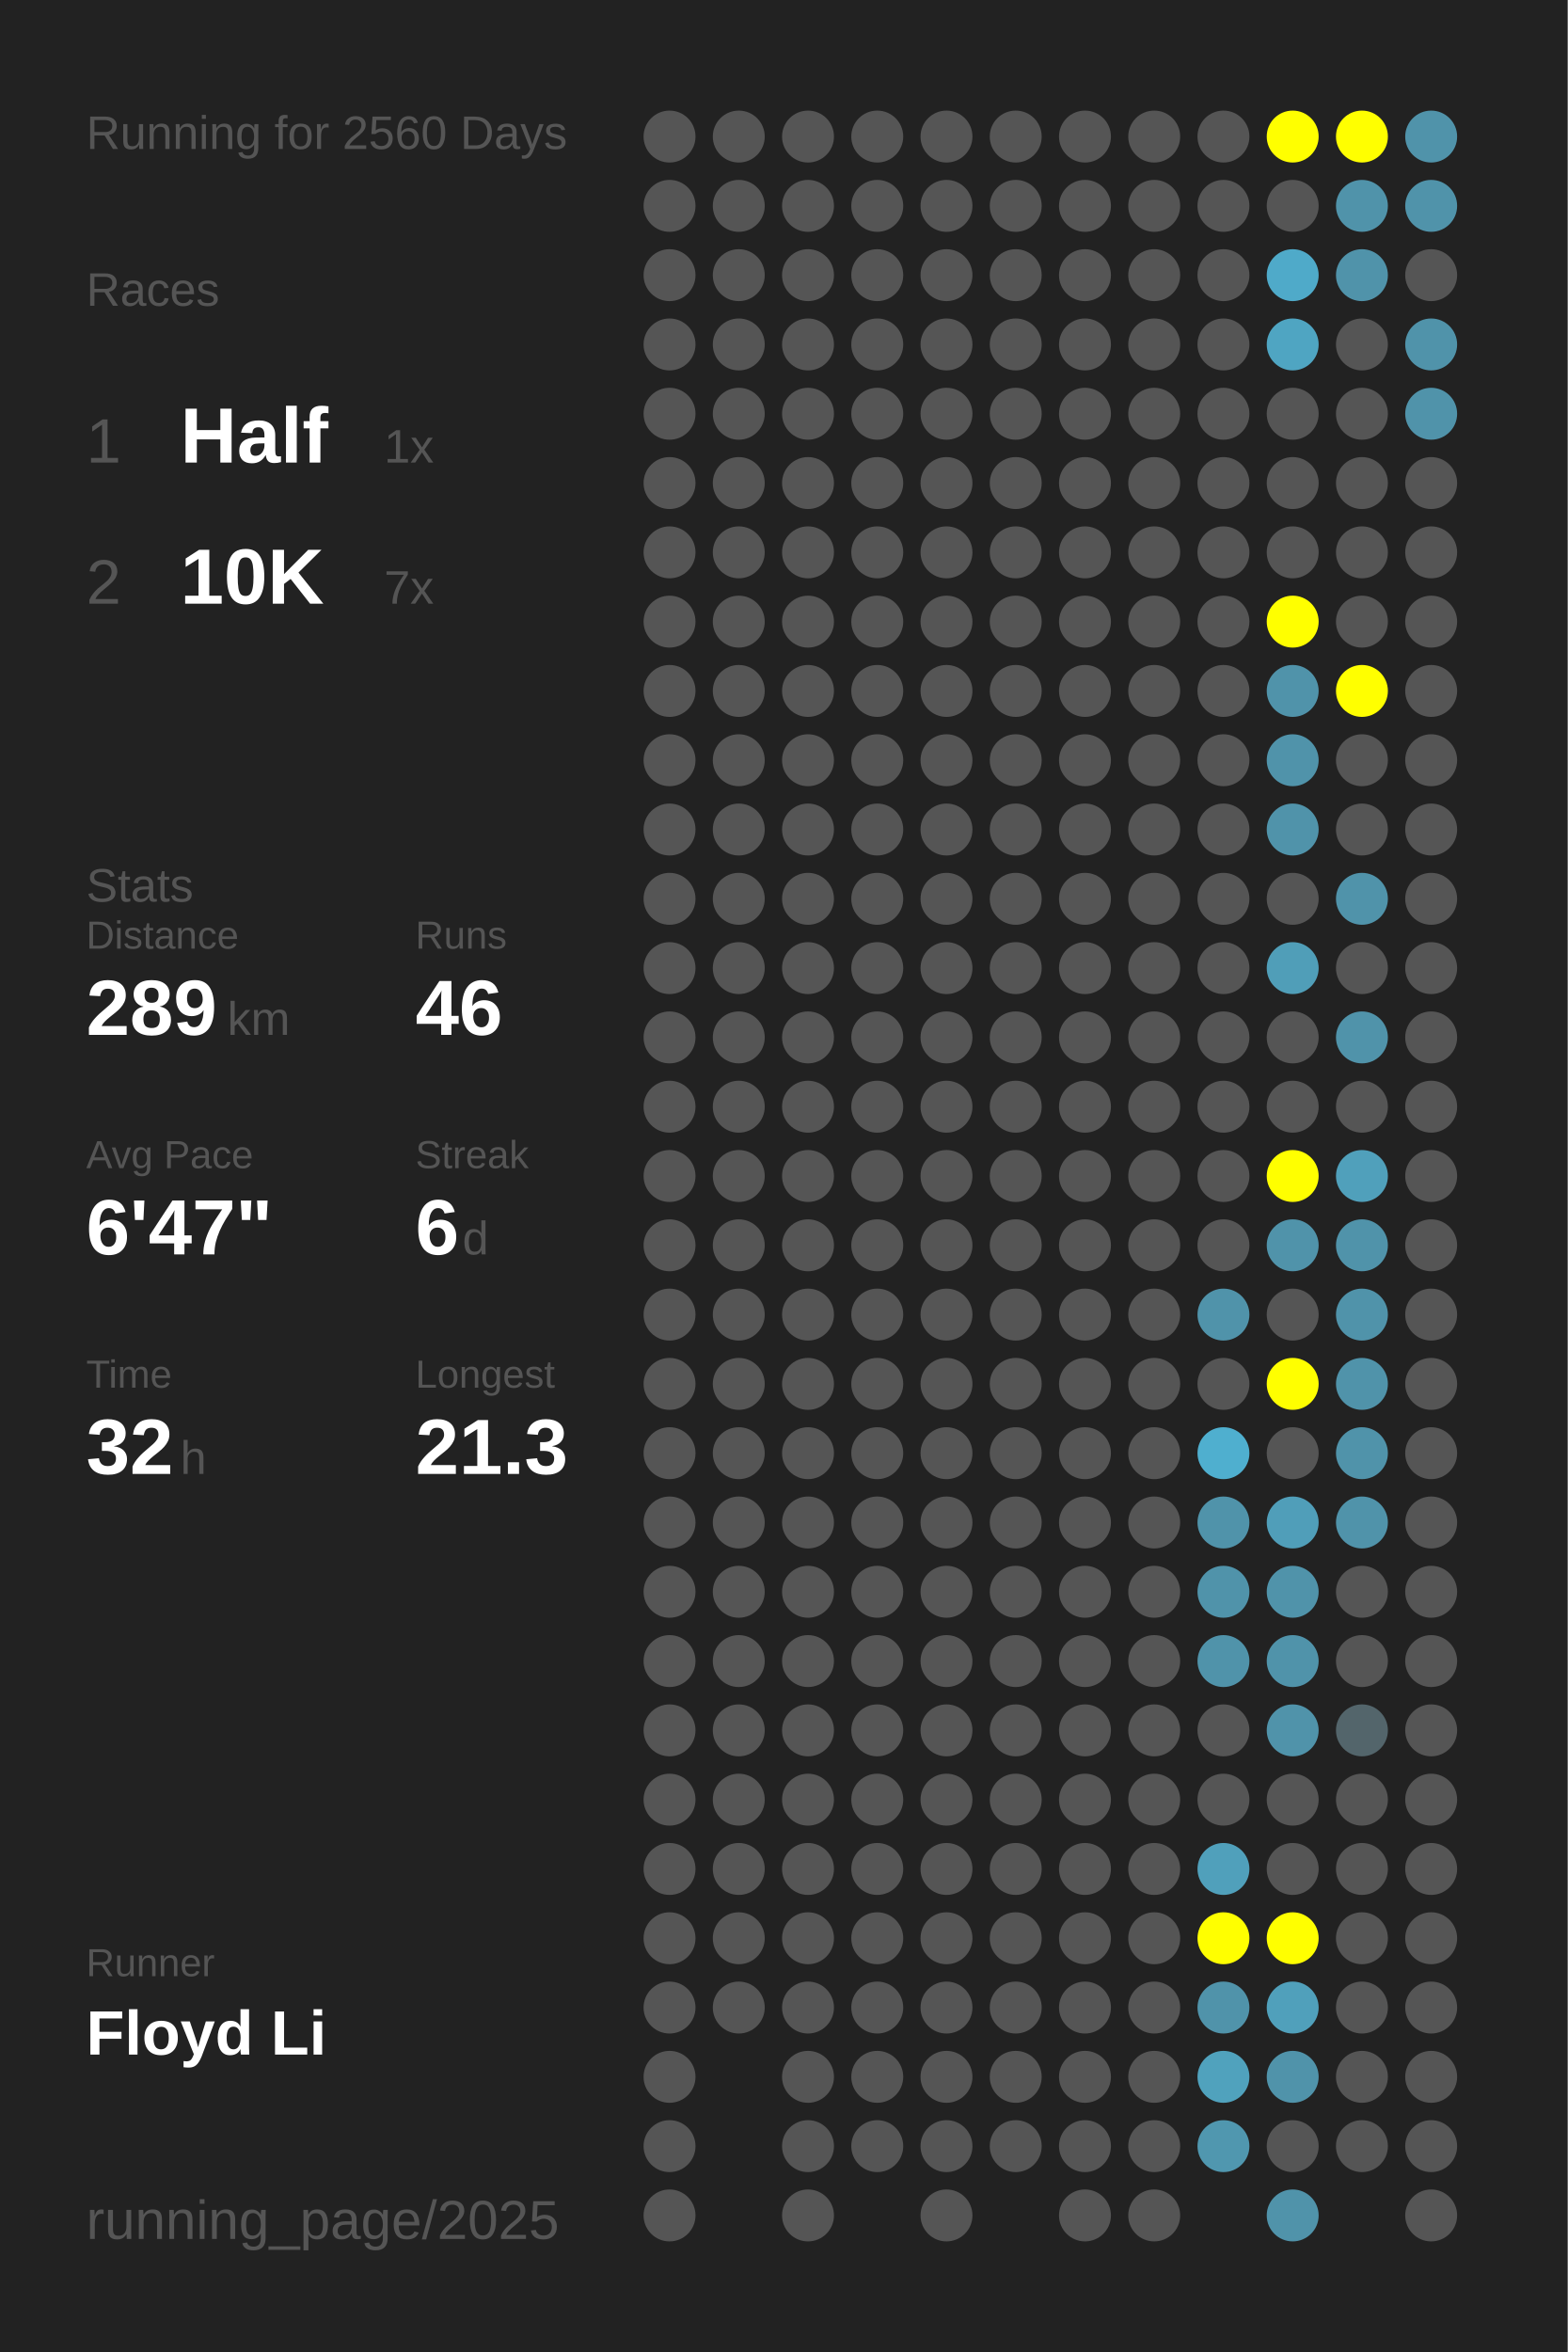
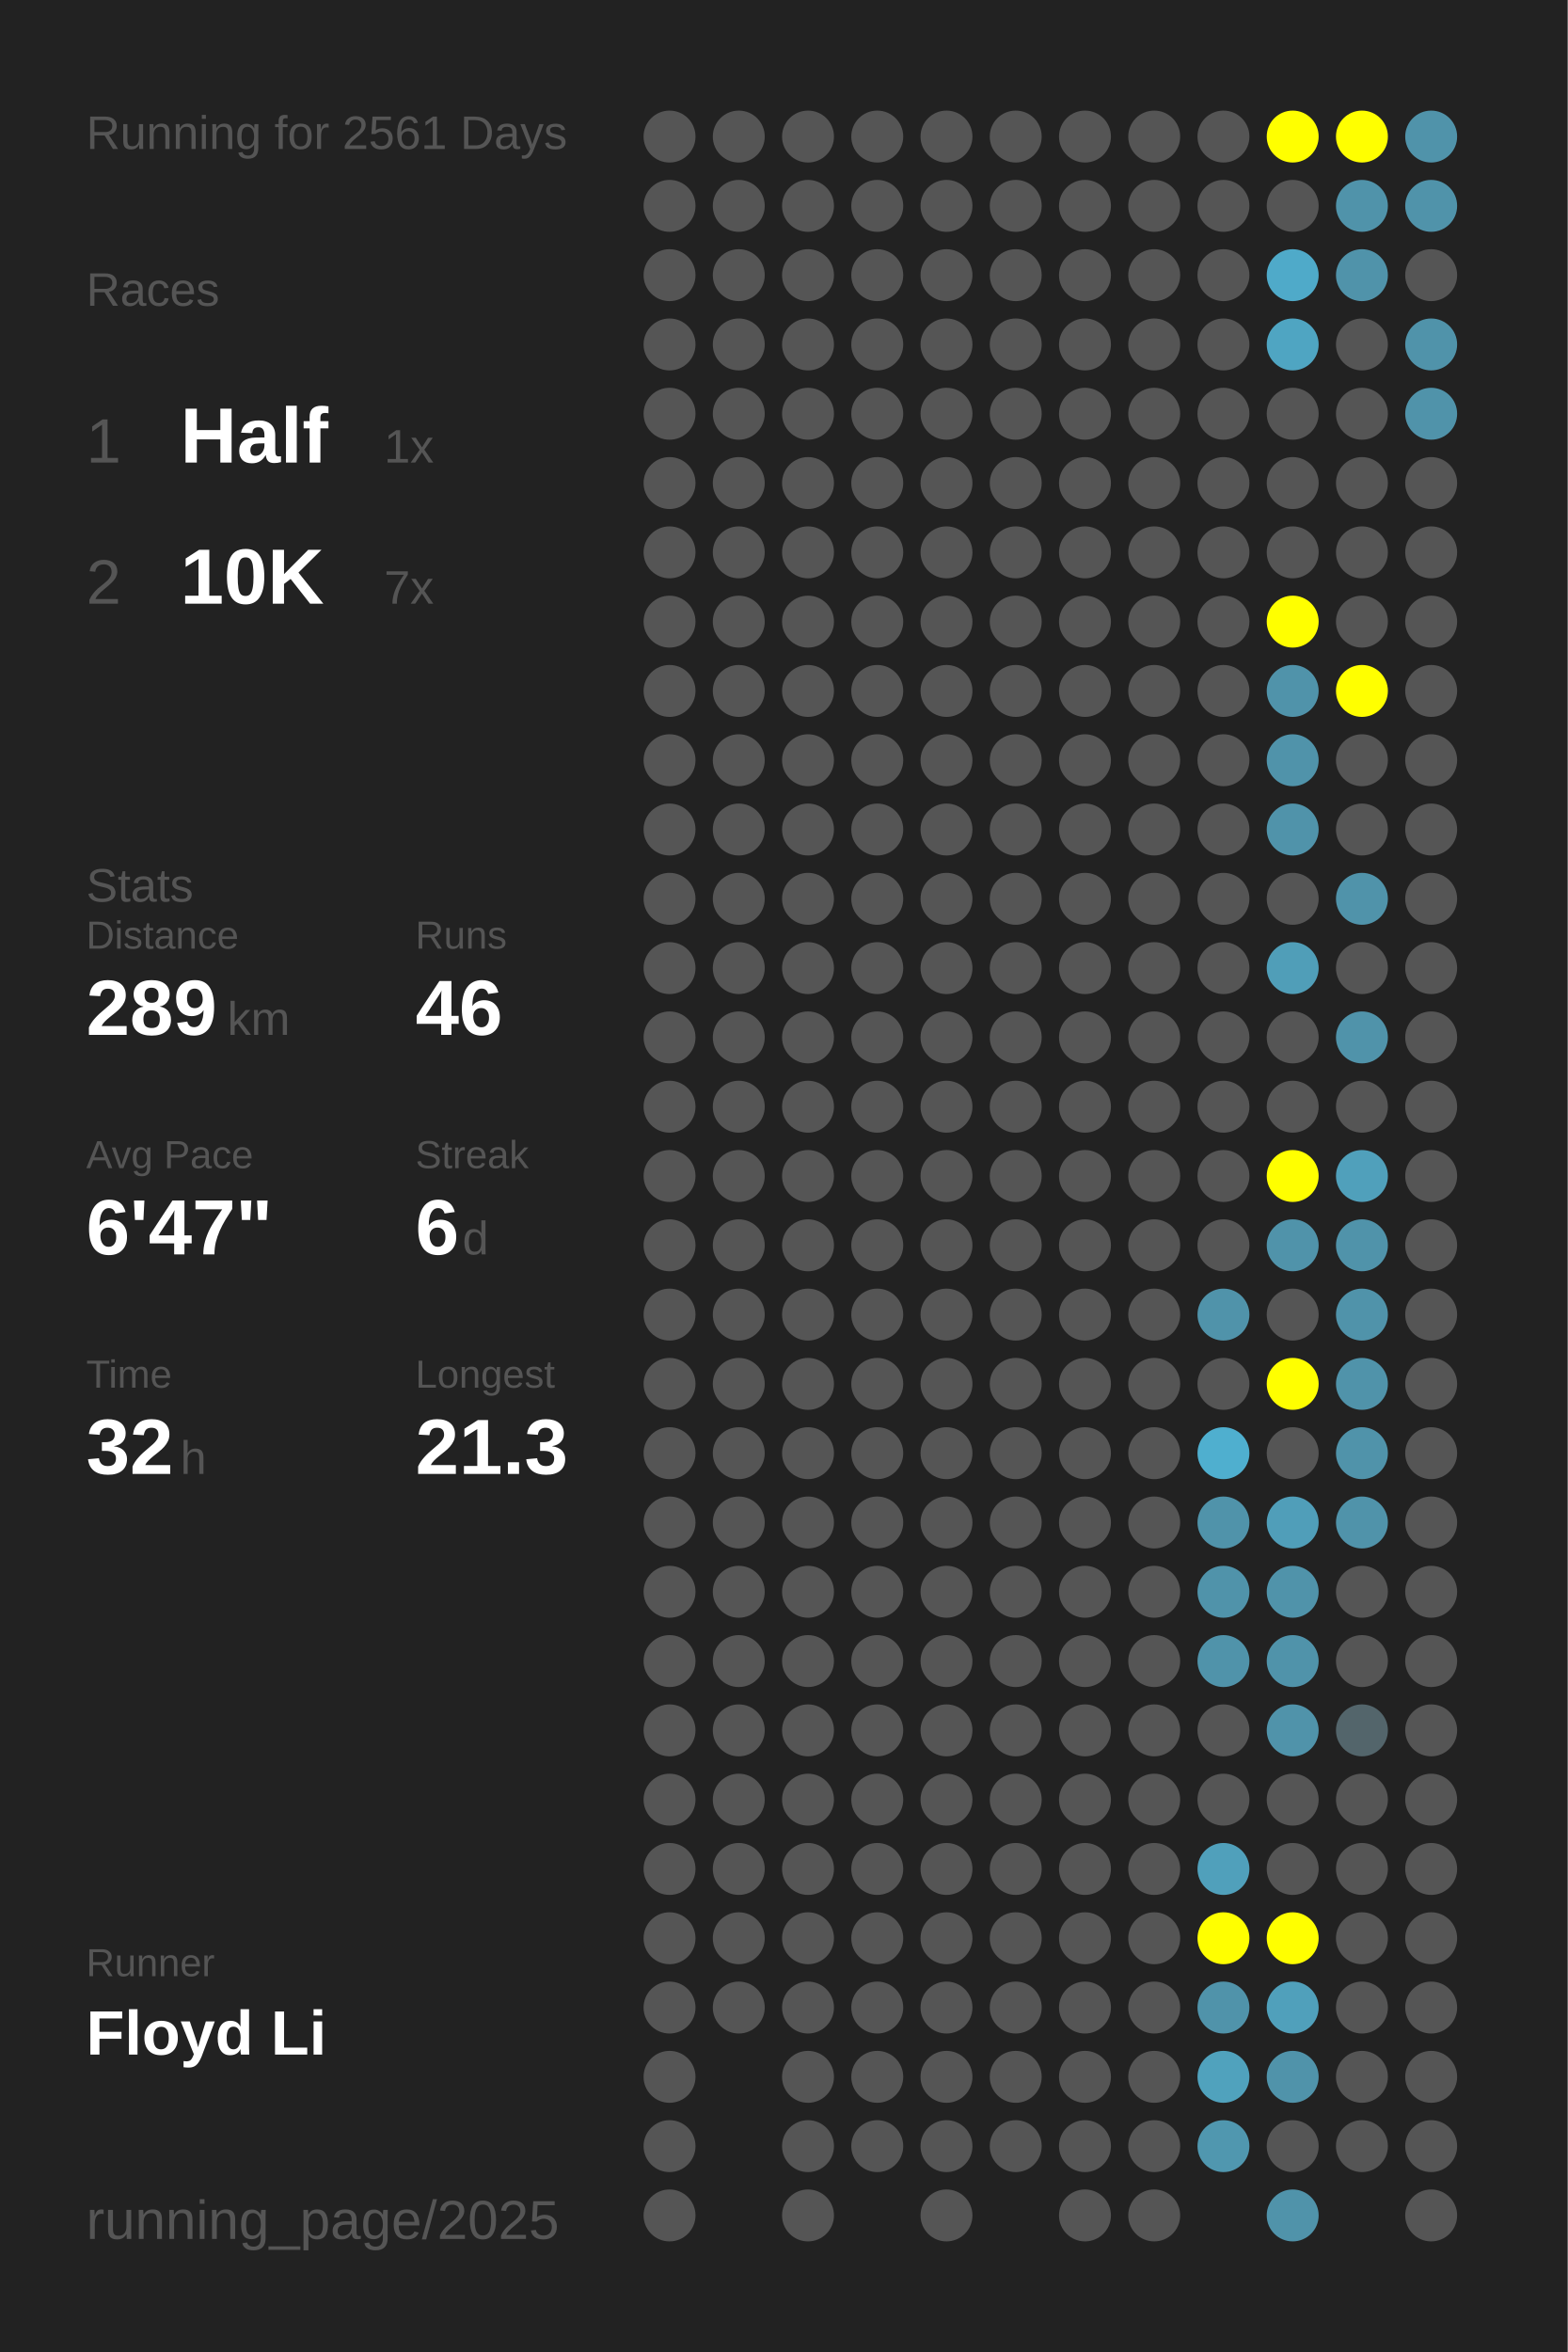
<svg xmlns="http://www.w3.org/2000/svg" baseProfile="full" height="300mm" version="1.1" viewBox="0,0,200,300" width="200mm">
  <defs />
  <rect fill="#222222" height="300" width="200" x="0" y="0" />
-   <text fill="#555555" style="font-size:6px; font-family:Arial;" x="11" y="19">Running for 2560 Days</text>
+   <text fill="#555555" style="font-size:6px; font-family:Arial;" x="11" y="19">Running for 2561 Days</text>
  <text fill="#555555" style="font-size:6px; font-family:Arial;" x="11" y="39">Races</text>
  <text fill="#555555" style="font-size:8px; font-family:Arial;" x="11" y="59">1</text>
  <text fill="#FFFFFF" style="font-size:10px; font-family:Arial; font-weight:bold;" x="23" y="59">Half</text>
  <text fill="#555555" style="font-size:6px; font-family:Arial;" x="49" y="59">1x</text>
  <text fill="#555555" style="font-size:8px; font-family:Arial;" x="11" y="77">2</text>
  <text fill="#FFFFFF" style="font-size:10px; font-family:Arial; font-weight:bold;" x="23" y="77">10K</text>
  <text fill="#555555" style="font-size:6px; font-family:Arial;" x="49" y="77">7x</text>
  <text fill="#555555" style="font-size:6px; font-family:Arial;" x="11" y="115">Stats</text>
  <text fill="#555555" style="font-size:5px; font-family:Arial;" x="11" y="121">Distance</text>
  <text fill="#FFFFFF" style="font-size:10px; font-family:Arial; font-weight:bold;" x="11" y="132">289</text>
  <text fill="#555555" style="font-size:6px; font-family:Arial;" x="29" y="132">km</text>
  <text fill="#555555" style="font-size:5px; font-family:Arial;" x="53" y="121">Runs</text>
  <text fill="#FFFFFF" style="font-size:10px; font-family:Arial; font-weight:bold;" x="53" y="132">46</text>
  <text fill="#555555" style="font-size:5px; font-family:Arial;" x="11" y="149">Avg Pace</text>
  <text fill="#FFFFFF" style="font-size:10px; font-family:Arial; font-weight:bold;" x="11" y="160">6'47"</text>
  <text fill="#555555" style="font-size:5px; font-family:Arial;" x="53" y="149">Streak</text>
  <text fill="#FFFFFF" style="font-size:10px; font-family:Arial; font-weight:bold;" x="53" y="160">6</text>
  <text fill="#555555" style="font-size:6px; font-family:Arial;" x="59" y="160">d</text>
  <text fill="#555555" style="font-size:5px; font-family:Arial;" x="11" y="177">Time</text>
  <text fill="#FFFFFF" style="font-size:10px; font-family:Arial; font-weight:bold;" x="11" y="188">32</text>
  <text fill="#555555" style="font-size:6px; font-family:Arial;" x="23" y="188">h</text>
  <text fill="#555555" style="font-size:5px; font-family:Arial;" x="53" y="177">Longest</text>
  <text fill="#FFFFFF" style="font-size:10px; font-family:Arial; font-weight:bold;" x="53" y="188">21.3</text>
  <text fill="#555555" style="font-size:5px; font-family:Arial;" x="11" y="252.065">Runner</text>
  <text fill="#FFFFFF" style="font-size:8px; font-family:Arial; font-weight:bold;" x="11" y="262.065">Floyd Li</text>
  <text fill="#555555" style="font-size:7px; font-family:Arial;" x="11" y="285.581">running_page/2025</text>
  <circle cx="85.417" cy="17.419" fill="#555555" r="3.312" />
  <circle cx="85.417" cy="26.258" fill="#555555" r="3.312" />
  <circle cx="85.417" cy="35.097" fill="#555555" r="3.312" />
  <circle cx="85.417" cy="43.935" fill="#555555" r="3.312" />
  <circle cx="85.417" cy="52.774" fill="#555555" r="3.312" />
  <circle cx="85.417" cy="61.613" fill="#555555" r="3.312" />
  <circle cx="85.417" cy="70.452" fill="#555555" r="3.312" />
  <circle cx="85.417" cy="79.29" fill="#555555" r="3.312" />
  <circle cx="85.417" cy="88.129" fill="#555555" r="3.312" />
  <circle cx="85.417" cy="96.968" fill="#555555" r="3.312" />
  <circle cx="85.417" cy="105.806" fill="#555555" r="3.312" />
  <circle cx="85.417" cy="114.645" fill="#555555" r="3.312" />
  <circle cx="85.417" cy="123.484" fill="#555555" r="3.312" />
  <circle cx="85.417" cy="132.323" fill="#555555" r="3.312" />
  <circle cx="85.417" cy="141.161" fill="#555555" r="3.312" />
  <circle cx="85.417" cy="150" fill="#555555" r="3.312" />
  <circle cx="85.417" cy="158.839" fill="#555555" r="3.312" />
  <circle cx="85.417" cy="167.677" fill="#555555" r="3.312" />
  <circle cx="85.417" cy="176.516" fill="#555555" r="3.312" />
  <circle cx="85.417" cy="185.355" fill="#555555" r="3.312" />
  <circle cx="85.417" cy="194.194" fill="#555555" r="3.312" />
  <circle cx="85.417" cy="203.032" fill="#555555" r="3.312" />
  <circle cx="85.417" cy="211.871" fill="#555555" r="3.312" />
  <circle cx="85.417" cy="220.71" fill="#555555" r="3.312" />
  <circle cx="85.417" cy="229.548" fill="#555555" r="3.312" />
  <circle cx="85.417" cy="238.387" fill="#555555" r="3.312" />
  <circle cx="85.417" cy="247.226" fill="#555555" r="3.312" />
  <circle cx="85.417" cy="256.065" fill="#555555" r="3.312" />
  <circle cx="85.417" cy="264.903" fill="#555555" r="3.312" />
  <circle cx="85.417" cy="273.742" fill="#555555" r="3.312" />
  <circle cx="85.417" cy="282.581" fill="#555555" r="3.312" />
  <circle cx="94.25" cy="17.419" fill="#555555" r="3.312" />
  <circle cx="94.25" cy="26.258" fill="#555555" r="3.312" />
  <circle cx="94.25" cy="35.097" fill="#555555" r="3.312" />
  <circle cx="94.25" cy="43.935" fill="#555555" r="3.312" />
  <circle cx="94.25" cy="52.774" fill="#555555" r="3.312" />
  <circle cx="94.25" cy="61.613" fill="#555555" r="3.312" />
  <circle cx="94.25" cy="70.452" fill="#555555" r="3.312" />
  <circle cx="94.25" cy="79.29" fill="#555555" r="3.312" />
  <circle cx="94.25" cy="88.129" fill="#555555" r="3.312" />
  <circle cx="94.25" cy="96.968" fill="#555555" r="3.312" />
  <circle cx="94.25" cy="105.806" fill="#555555" r="3.312" />
  <circle cx="94.25" cy="114.645" fill="#555555" r="3.312" />
  <circle cx="94.25" cy="123.484" fill="#555555" r="3.312" />
  <circle cx="94.25" cy="132.323" fill="#555555" r="3.312" />
  <circle cx="94.25" cy="141.161" fill="#555555" r="3.312" />
  <circle cx="94.25" cy="150" fill="#555555" r="3.312" />
  <circle cx="94.25" cy="158.839" fill="#555555" r="3.312" />
  <circle cx="94.25" cy="167.677" fill="#555555" r="3.312" />
  <circle cx="94.25" cy="176.516" fill="#555555" r="3.312" />
  <circle cx="94.25" cy="185.355" fill="#555555" r="3.312" />
  <circle cx="94.25" cy="194.194" fill="#555555" r="3.312" />
  <circle cx="94.25" cy="203.032" fill="#555555" r="3.312" />
  <circle cx="94.25" cy="211.871" fill="#555555" r="3.312" />
  <circle cx="94.25" cy="220.71" fill="#555555" r="3.312" />
  <circle cx="94.25" cy="229.548" fill="#555555" r="3.312" />
  <circle cx="94.25" cy="238.387" fill="#555555" r="3.312" />
  <circle cx="94.25" cy="247.226" fill="#555555" r="3.312" />
  <circle cx="94.25" cy="256.065" fill="#555555" r="3.312" />
  <circle cx="103.083" cy="17.419" fill="#555555" r="3.312" />
  <circle cx="103.083" cy="26.258" fill="#555555" r="3.312" />
  <circle cx="103.083" cy="35.097" fill="#555555" r="3.312" />
  <circle cx="103.083" cy="43.935" fill="#555555" r="3.312" />
  <circle cx="103.083" cy="52.774" fill="#555555" r="3.312" />
  <circle cx="103.083" cy="61.613" fill="#555555" r="3.312" />
  <circle cx="103.083" cy="70.452" fill="#555555" r="3.312" />
  <circle cx="103.083" cy="79.29" fill="#555555" r="3.312" />
  <circle cx="103.083" cy="88.129" fill="#555555" r="3.312" />
  <circle cx="103.083" cy="96.968" fill="#555555" r="3.312" />
  <circle cx="103.083" cy="105.806" fill="#555555" r="3.312" />
  <circle cx="103.083" cy="114.645" fill="#555555" r="3.312" />
  <circle cx="103.083" cy="123.484" fill="#555555" r="3.312" />
  <circle cx="103.083" cy="132.323" fill="#555555" r="3.312" />
  <circle cx="103.083" cy="141.161" fill="#555555" r="3.312" />
  <circle cx="103.083" cy="150" fill="#555555" r="3.312" />
  <circle cx="103.083" cy="158.839" fill="#555555" r="3.312" />
  <circle cx="103.083" cy="167.677" fill="#555555" r="3.312" />
  <circle cx="103.083" cy="176.516" fill="#555555" r="3.312" />
  <circle cx="103.083" cy="185.355" fill="#555555" r="3.312" />
  <circle cx="103.083" cy="194.194" fill="#555555" r="3.312" />
  <circle cx="103.083" cy="203.032" fill="#555555" r="3.312" />
  <circle cx="103.083" cy="211.871" fill="#555555" r="3.312" />
  <circle cx="103.083" cy="220.71" fill="#555555" r="3.312" />
  <circle cx="103.083" cy="229.548" fill="#555555" r="3.312" />
  <circle cx="103.083" cy="238.387" fill="#555555" r="3.312" />
  <circle cx="103.083" cy="247.226" fill="#555555" r="3.312" />
  <circle cx="103.083" cy="256.065" fill="#555555" r="3.312" />
  <circle cx="103.083" cy="264.903" fill="#555555" r="3.312" />
  <circle cx="103.083" cy="273.742" fill="#555555" r="3.312" />
  <circle cx="103.083" cy="282.581" fill="#555555" r="3.312" />
  <circle cx="111.917" cy="17.419" fill="#555555" r="3.312" />
  <circle cx="111.917" cy="26.258" fill="#555555" r="3.312" />
  <circle cx="111.917" cy="35.097" fill="#555555" r="3.312" />
  <circle cx="111.917" cy="43.935" fill="#555555" r="3.312" />
  <circle cx="111.917" cy="52.774" fill="#555555" r="3.312" />
  <circle cx="111.917" cy="61.613" fill="#555555" r="3.312" />
  <circle cx="111.917" cy="70.452" fill="#555555" r="3.312" />
  <circle cx="111.917" cy="79.29" fill="#555555" r="3.312" />
  <circle cx="111.917" cy="88.129" fill="#555555" r="3.312" />
  <circle cx="111.917" cy="96.968" fill="#555555" r="3.312" />
  <circle cx="111.917" cy="105.806" fill="#555555" r="3.312" />
  <circle cx="111.917" cy="114.645" fill="#555555" r="3.312" />
  <circle cx="111.917" cy="123.484" fill="#555555" r="3.312" />
  <circle cx="111.917" cy="132.323" fill="#555555" r="3.312" />
  <circle cx="111.917" cy="141.161" fill="#555555" r="3.312" />
  <circle cx="111.917" cy="150" fill="#555555" r="3.312" />
  <circle cx="111.917" cy="158.839" fill="#555555" r="3.312" />
  <circle cx="111.917" cy="167.677" fill="#555555" r="3.312" />
  <circle cx="111.917" cy="176.516" fill="#555555" r="3.312" />
  <circle cx="111.917" cy="185.355" fill="#555555" r="3.312" />
  <circle cx="111.917" cy="194.194" fill="#555555" r="3.312" />
  <circle cx="111.917" cy="203.032" fill="#555555" r="3.312" />
  <circle cx="111.917" cy="211.871" fill="#555555" r="3.312" />
  <circle cx="111.917" cy="220.71" fill="#555555" r="3.312" />
  <circle cx="111.917" cy="229.548" fill="#555555" r="3.312" />
  <circle cx="111.917" cy="238.387" fill="#555555" r="3.312" />
  <circle cx="111.917" cy="247.226" fill="#555555" r="3.312" />
  <circle cx="111.917" cy="256.065" fill="#555555" r="3.312" />
  <circle cx="111.917" cy="264.903" fill="#555555" r="3.312" />
  <circle cx="111.917" cy="273.742" fill="#555555" r="3.312" />
  <circle cx="120.75" cy="17.419" fill="#555555" r="3.312" />
  <circle cx="120.75" cy="26.258" fill="#555555" r="3.312" />
  <circle cx="120.75" cy="35.097" fill="#555555" r="3.312" />
  <circle cx="120.75" cy="43.935" fill="#555555" r="3.312" />
  <circle cx="120.75" cy="52.774" fill="#555555" r="3.312" />
  <circle cx="120.75" cy="61.613" fill="#555555" r="3.312" />
  <circle cx="120.75" cy="70.452" fill="#555555" r="3.312" />
  <circle cx="120.75" cy="79.29" fill="#555555" r="3.312" />
  <circle cx="120.75" cy="88.129" fill="#555555" r="3.312" />
  <circle cx="120.75" cy="96.968" fill="#555555" r="3.312" />
  <circle cx="120.75" cy="105.806" fill="#555555" r="3.312" />
  <circle cx="120.75" cy="114.645" fill="#555555" r="3.312" />
  <circle cx="120.75" cy="123.484" fill="#555555" r="3.312" />
  <circle cx="120.75" cy="132.323" fill="#555555" r="3.312" />
  <circle cx="120.75" cy="141.161" fill="#555555" r="3.312" />
  <circle cx="120.75" cy="150" fill="#555555" r="3.312" />
  <circle cx="120.75" cy="158.839" fill="#555555" r="3.312" />
  <circle cx="120.75" cy="167.677" fill="#555555" r="3.312" />
  <circle cx="120.75" cy="176.516" fill="#555555" r="3.312" />
  <circle cx="120.75" cy="185.355" fill="#555555" r="3.312" />
  <circle cx="120.75" cy="194.194" fill="#555555" r="3.312" />
  <circle cx="120.75" cy="203.032" fill="#555555" r="3.312" />
  <circle cx="120.75" cy="211.871" fill="#555555" r="3.312" />
  <circle cx="120.75" cy="220.71" fill="#555555" r="3.312" />
  <circle cx="120.75" cy="229.548" fill="#555555" r="3.312" />
  <circle cx="120.75" cy="238.387" fill="#555555" r="3.312" />
  <circle cx="120.75" cy="247.226" fill="#555555" r="3.312" />
  <circle cx="120.75" cy="256.065" fill="#555555" r="3.312" />
  <circle cx="120.75" cy="264.903" fill="#555555" r="3.312" />
  <circle cx="120.75" cy="273.742" fill="#555555" r="3.312" />
  <circle cx="120.75" cy="282.581" fill="#555555" r="3.312" />
  <circle cx="129.583" cy="17.419" fill="#555555" r="3.312" />
  <circle cx="129.583" cy="26.258" fill="#555555" r="3.312" />
  <circle cx="129.583" cy="35.097" fill="#555555" r="3.312" />
  <circle cx="129.583" cy="43.935" fill="#555555" r="3.312" />
  <circle cx="129.583" cy="52.774" fill="#555555" r="3.312" />
  <circle cx="129.583" cy="61.613" fill="#555555" r="3.312" />
  <circle cx="129.583" cy="70.452" fill="#555555" r="3.312" />
  <circle cx="129.583" cy="79.29" fill="#555555" r="3.312" />
  <circle cx="129.583" cy="88.129" fill="#555555" r="3.312" />
  <circle cx="129.583" cy="96.968" fill="#555555" r="3.312" />
  <circle cx="129.583" cy="105.806" fill="#555555" r="3.312" />
  <circle cx="129.583" cy="114.645" fill="#555555" r="3.312" />
  <circle cx="129.583" cy="123.484" fill="#555555" r="3.312" />
  <circle cx="129.583" cy="132.323" fill="#555555" r="3.312" />
  <circle cx="129.583" cy="141.161" fill="#555555" r="3.312" />
  <circle cx="129.583" cy="150" fill="#555555" r="3.312" />
  <circle cx="129.583" cy="158.839" fill="#555555" r="3.312" />
  <circle cx="129.583" cy="167.677" fill="#555555" r="3.312" />
  <circle cx="129.583" cy="176.516" fill="#555555" r="3.312" />
  <circle cx="129.583" cy="185.355" fill="#555555" r="3.312" />
  <circle cx="129.583" cy="194.194" fill="#555555" r="3.312" />
  <circle cx="129.583" cy="203.032" fill="#555555" r="3.312" />
  <circle cx="129.583" cy="211.871" fill="#555555" r="3.312" />
  <circle cx="129.583" cy="220.71" fill="#555555" r="3.312" />
  <circle cx="129.583" cy="229.548" fill="#555555" r="3.312" />
  <circle cx="129.583" cy="238.387" fill="#555555" r="3.312" />
  <circle cx="129.583" cy="247.226" fill="#555555" r="3.312" />
  <circle cx="129.583" cy="256.065" fill="#555555" r="3.312" />
  <circle cx="129.583" cy="264.903" fill="#555555" r="3.312" />
  <circle cx="129.583" cy="273.742" fill="#555555" r="3.312" />
  <circle cx="138.417" cy="17.419" fill="#555555" r="3.312" />
  <circle cx="138.417" cy="26.258" fill="#555555" r="3.312" />
  <circle cx="138.417" cy="35.097" fill="#555555" r="3.312" />
  <circle cx="138.417" cy="43.935" fill="#555555" r="3.312" />
  <circle cx="138.417" cy="52.774" fill="#555555" r="3.312" />
  <circle cx="138.417" cy="61.613" fill="#555555" r="3.312" />
  <circle cx="138.417" cy="70.452" fill="#555555" r="3.312" />
  <circle cx="138.417" cy="79.29" fill="#555555" r="3.312" />
  <circle cx="138.417" cy="88.129" fill="#555555" r="3.312" />
  <circle cx="138.417" cy="96.968" fill="#555555" r="3.312" />
  <circle cx="138.417" cy="105.806" fill="#555555" r="3.312" />
  <circle cx="138.417" cy="114.645" fill="#555555" r="3.312" />
  <circle cx="138.417" cy="123.484" fill="#555555" r="3.312" />
  <circle cx="138.417" cy="132.323" fill="#555555" r="3.312" />
  <circle cx="138.417" cy="141.161" fill="#555555" r="3.312" />
  <circle cx="138.417" cy="150" fill="#555555" r="3.312" />
  <circle cx="138.417" cy="158.839" fill="#555555" r="3.312" />
  <circle cx="138.417" cy="167.677" fill="#555555" r="3.312" />
  <circle cx="138.417" cy="176.516" fill="#555555" r="3.312" />
  <circle cx="138.417" cy="185.355" fill="#555555" r="3.312" />
  <circle cx="138.417" cy="194.194" fill="#555555" r="3.312" />
  <circle cx="138.417" cy="203.032" fill="#555555" r="3.312" />
  <circle cx="138.417" cy="211.871" fill="#555555" r="3.312" />
  <circle cx="138.417" cy="220.71" fill="#555555" r="3.312" />
  <circle cx="138.417" cy="229.548" fill="#555555" r="3.312" />
  <circle cx="138.417" cy="238.387" fill="#555555" r="3.312" />
  <circle cx="138.417" cy="247.226" fill="#555555" r="3.312" />
  <circle cx="138.417" cy="256.065" fill="#555555" r="3.312" />
  <circle cx="138.417" cy="264.903" fill="#555555" r="3.312" />
  <circle cx="138.417" cy="273.742" fill="#555555" r="3.312" />
  <circle cx="138.417" cy="282.581" fill="#555555" r="3.312" />
  <circle cx="147.25" cy="17.419" fill="#555555" r="3.312" />
  <circle cx="147.25" cy="26.258" fill="#555555" r="3.312" />
  <circle cx="147.25" cy="35.097" fill="#555555" r="3.312" />
  <circle cx="147.25" cy="43.935" fill="#555555" r="3.312" />
  <circle cx="147.25" cy="52.774" fill="#555555" r="3.312" />
  <circle cx="147.25" cy="61.613" fill="#555555" r="3.312" />
  <circle cx="147.25" cy="70.452" fill="#555555" r="3.312" />
  <circle cx="147.25" cy="79.29" fill="#555555" r="3.312" />
  <circle cx="147.25" cy="88.129" fill="#555555" r="3.312" />
  <circle cx="147.25" cy="96.968" fill="#555555" r="3.312" />
  <circle cx="147.25" cy="105.806" fill="#555555" r="3.312" />
  <circle cx="147.25" cy="114.645" fill="#555555" r="3.312" />
  <circle cx="147.25" cy="123.484" fill="#555555" r="3.312" />
  <circle cx="147.25" cy="132.323" fill="#555555" r="3.312" />
  <circle cx="147.25" cy="141.161" fill="#555555" r="3.312" />
  <circle cx="147.25" cy="150" fill="#555555" r="3.312" />
  <circle cx="147.25" cy="158.839" fill="#555555" r="3.312" />
  <circle cx="147.25" cy="167.677" fill="#555555" r="3.312" />
  <circle cx="147.25" cy="176.516" fill="#555555" r="3.312" />
  <circle cx="147.25" cy="185.355" fill="#555555" r="3.312" />
  <circle cx="147.25" cy="194.194" fill="#555555" r="3.312" />
  <circle cx="147.25" cy="203.032" fill="#555555" r="3.312" />
  <circle cx="147.25" cy="211.871" fill="#555555" r="3.312" />
  <circle cx="147.25" cy="220.71" fill="#555555" r="3.312" />
  <circle cx="147.25" cy="229.548" fill="#555555" r="3.312" />
  <circle cx="147.25" cy="238.387" fill="#555555" r="3.312" />
  <circle cx="147.25" cy="247.226" fill="#555555" r="3.312" />
  <circle cx="147.25" cy="256.065" fill="#555555" r="3.312" />
  <circle cx="147.25" cy="264.903" fill="#555555" r="3.312" />
  <circle cx="147.25" cy="273.742" fill="#555555" r="3.312" />
  <circle cx="147.25" cy="282.581" fill="#555555" r="3.312" />
  <circle cx="156.083" cy="17.419" fill="#555555" r="3.312" />
  <circle cx="156.083" cy="26.258" fill="#555555" r="3.312" />
  <circle cx="156.083" cy="35.097" fill="#555555" r="3.312" />
  <circle cx="156.083" cy="43.935" fill="#555555" r="3.312" />
  <circle cx="156.083" cy="52.774" fill="#555555" r="3.312" />
  <circle cx="156.083" cy="61.613" fill="#555555" r="3.312" />
  <circle cx="156.083" cy="70.452" fill="#555555" r="3.312" />
  <circle cx="156.083" cy="79.29" fill="#555555" r="3.312" />
  <circle cx="156.083" cy="88.129" fill="#555555" r="3.312" />
  <circle cx="156.083" cy="96.968" fill="#555555" r="3.312" />
  <circle cx="156.083" cy="105.806" fill="#555555" r="3.312" />
  <circle cx="156.083" cy="114.645" fill="#555555" r="3.312" />
  <circle cx="156.083" cy="123.484" fill="#555555" r="3.312" />
  <circle cx="156.083" cy="132.323" fill="#555555" r="3.312" />
  <circle cx="156.083" cy="141.161" fill="#555555" r="3.312" />
  <circle cx="156.083" cy="150" fill="#555555" r="3.312" />
  <circle cx="156.083" cy="158.839" fill="#555555" r="3.312" />
  <circle cx="156.083" cy="167.677" fill="#5093aa" r="3.312" />
  <circle cx="156.083" cy="176.516" fill="#555555" r="3.312" />
  <circle cx="156.083" cy="185.355" fill="#4fafcf" r="3.312" />
  <circle cx="156.083" cy="194.194" fill="#5093aa" r="3.312" />
  <circle cx="156.083" cy="203.032" fill="#5093aa" r="3.312" />
  <circle cx="156.083" cy="211.871" fill="#5093aa" r="3.312" />
  <circle cx="156.083" cy="220.71" fill="#555555" r="3.312" />
  <circle cx="156.083" cy="229.548" fill="#555555" r="3.312" />
  <circle cx="156.083" cy="238.387" fill="#50a0bb" r="3.312" />
  <circle cx="156.083" cy="247.226" fill="#FFFF00" r="3.312" />
  <circle cx="156.083" cy="256.065" fill="#5093aa" r="3.312" />
  <circle cx="156.083" cy="264.903" fill="#50a2bd" r="3.312" />
  <circle cx="156.083" cy="273.742" fill="#5097af" r="3.312" />
  <circle cx="164.917" cy="17.419" fill="#FFFF00" r="3.312" />
  <circle cx="164.917" cy="26.258" fill="#555555" r="3.312" />
  <circle cx="164.917" cy="35.097" fill="#4faac9" r="3.312" />
  <circle cx="164.917" cy="43.935" fill="#4fa5c2" r="3.312" />
  <circle cx="164.917" cy="52.774" fill="#555555" r="3.312" />
  <circle cx="164.917" cy="61.613" fill="#555555" r="3.312" />
  <circle cx="164.917" cy="70.452" fill="#555555" r="3.312" />
  <circle cx="164.917" cy="79.29" fill="#FFFF00" r="3.312" />
  <circle cx="164.917" cy="88.129" fill="#5093aa" r="3.312" />
  <circle cx="164.917" cy="96.968" fill="#5093aa" r="3.312" />
  <circle cx="164.917" cy="105.806" fill="#5093aa" r="3.312" />
  <circle cx="164.917" cy="114.645" fill="#555555" r="3.312" />
  <circle cx="164.917" cy="123.484" fill="#509eb8" r="3.312" />
  <circle cx="164.917" cy="132.323" fill="#555555" r="3.312" />
  <circle cx="164.917" cy="141.161" fill="#555555" r="3.312" />
  <circle cx="164.917" cy="150" fill="#FFFF00" r="3.312" />
  <circle cx="164.917" cy="158.839" fill="#5093aa" r="3.312" />
  <circle cx="164.917" cy="167.677" fill="#555555" r="3.312" />
  <circle cx="164.917" cy="176.516" fill="#FFFF00" r="3.312" />
  <circle cx="164.917" cy="185.355" fill="#555555" r="3.312" />
  <circle cx="164.917" cy="194.194" fill="#509eb9" r="3.312" />
  <circle cx="164.917" cy="203.032" fill="#5093aa" r="3.312" />
  <circle cx="164.917" cy="211.871" fill="#5093aa" r="3.312" />
  <circle cx="164.917" cy="220.71" fill="#5093aa" r="3.312" />
  <circle cx="164.917" cy="229.548" fill="#555555" r="3.312" />
  <circle cx="164.917" cy="238.387" fill="#555555" r="3.312" />
  <circle cx="164.917" cy="247.226" fill="#FFFF00" r="3.312" />
  <circle cx="164.917" cy="256.065" fill="#50a0bb" r="3.312" />
  <circle cx="164.917" cy="264.903" fill="#5093aa" r="3.312" />
  <circle cx="164.917" cy="273.742" fill="#555555" r="3.312" />
  <circle cx="164.917" cy="282.581" fill="#5093aa" r="3.312" />
  <circle cx="173.75" cy="17.419" fill="#FFFF00" r="3.312" />
  <circle cx="173.75" cy="26.258" fill="#5093aa" r="3.312" />
  <circle cx="173.75" cy="35.097" fill="#5093aa" r="3.312" />
  <circle cx="173.75" cy="43.935" fill="#555555" r="3.312" />
  <circle cx="173.75" cy="52.774" fill="#555555" r="3.312" />
  <circle cx="173.75" cy="61.613" fill="#555555" r="3.312" />
  <circle cx="173.75" cy="70.452" fill="#555555" r="3.312" />
  <circle cx="173.75" cy="79.29" fill="#555555" r="3.312" />
  <circle cx="173.75" cy="88.129" fill="#FFFF00" r="3.312" />
  <circle cx="173.75" cy="96.968" fill="#555555" r="3.312" />
  <circle cx="173.75" cy="105.806" fill="#555555" r="3.312" />
  <circle cx="173.75" cy="114.645" fill="#5093aa" r="3.312" />
  <circle cx="173.75" cy="123.484" fill="#555555" r="3.312" />
  <circle cx="173.75" cy="132.323" fill="#5093aa" r="3.312" />
  <circle cx="173.75" cy="141.161" fill="#555555" r="3.312" />
  <circle cx="173.75" cy="150" fill="#50a0bb" r="3.312" />
  <circle cx="173.75" cy="158.839" fill="#5093aa" r="3.312" />
  <circle cx="173.75" cy="167.677" fill="#5093aa" r="3.312" />
  <circle cx="173.75" cy="176.516" fill="#5093aa" r="3.312" />
  <circle cx="173.75" cy="185.355" fill="#5093aa" r="3.312" />
  <circle cx="173.75" cy="194.194" fill="#5093aa" r="3.312" />
  <circle cx="173.75" cy="203.032" fill="#555555" r="3.312" />
  <circle cx="173.75" cy="211.871" fill="#555555" r="3.312" />
  <circle cx="173.75" cy="220.71" fill="#53656b" r="3.312" />
  <circle cx="173.75" cy="229.548" fill="#555555" r="3.312" />
  <circle cx="173.75" cy="238.387" fill="#555555" r="3.312" />
  <circle cx="173.75" cy="247.226" fill="#555555" r="3.312" />
  <circle cx="173.75" cy="256.065" fill="#555555" r="3.312" />
  <circle cx="173.75" cy="264.903" fill="#555555" r="3.312" />
  <circle cx="173.75" cy="273.742" fill="#555555" r="3.312" />
  <circle cx="182.583" cy="17.419" fill="#5093aa" r="3.312" />
  <circle cx="182.583" cy="26.258" fill="#5093aa" r="3.312" />
  <circle cx="182.583" cy="35.097" fill="#555555" r="3.312" />
  <circle cx="182.583" cy="43.935" fill="#5093aa" r="3.312" />
  <circle cx="182.583" cy="52.774" fill="#5093aa" r="3.312" />
  <circle cx="182.583" cy="61.613" fill="#555555" r="3.312" />
  <circle cx="182.583" cy="70.452" fill="#555555" r="3.312" />
  <circle cx="182.583" cy="79.29" fill="#555555" r="3.312" />
  <circle cx="182.583" cy="88.129" fill="#555555" r="3.312" />
  <circle cx="182.583" cy="96.968" fill="#555555" r="3.312" />
  <circle cx="182.583" cy="105.806" fill="#555555" r="3.312" />
  <circle cx="182.583" cy="114.645" fill="#555555" r="3.312" />
  <circle cx="182.583" cy="123.484" fill="#555555" r="3.312" />
  <circle cx="182.583" cy="132.323" fill="#555555" r="3.312" />
  <circle cx="182.583" cy="141.161" fill="#555555" r="3.312" />
  <circle cx="182.583" cy="150" fill="#555555" r="3.312" />
  <circle cx="182.583" cy="158.839" fill="#555555" r="3.312" />
  <circle cx="182.583" cy="167.677" fill="#555555" r="3.312" />
  <circle cx="182.583" cy="176.516" fill="#555555" r="3.312" />
  <circle cx="182.583" cy="185.355" fill="#555555" r="3.312" />
  <circle cx="182.583" cy="194.194" fill="#555555" r="3.312" />
  <circle cx="182.583" cy="203.032" fill="#555555" r="3.312" />
  <circle cx="182.583" cy="211.871" fill="#555555" r="3.312" />
  <circle cx="182.583" cy="220.71" fill="#555555" r="3.312" />
  <circle cx="182.583" cy="229.548" fill="#555555" r="3.312" />
  <circle cx="182.583" cy="238.387" fill="#555555" r="3.312" />
  <circle cx="182.583" cy="247.226" fill="#555555" r="3.312" />
  <circle cx="182.583" cy="256.065" fill="#555555" r="3.312" />
  <circle cx="182.583" cy="264.903" fill="#555555" r="3.312" />
  <circle cx="182.583" cy="273.742" fill="#555555" r="3.312" />
  <circle cx="182.583" cy="282.581" fill="#555555" r="3.312" />
</svg>
